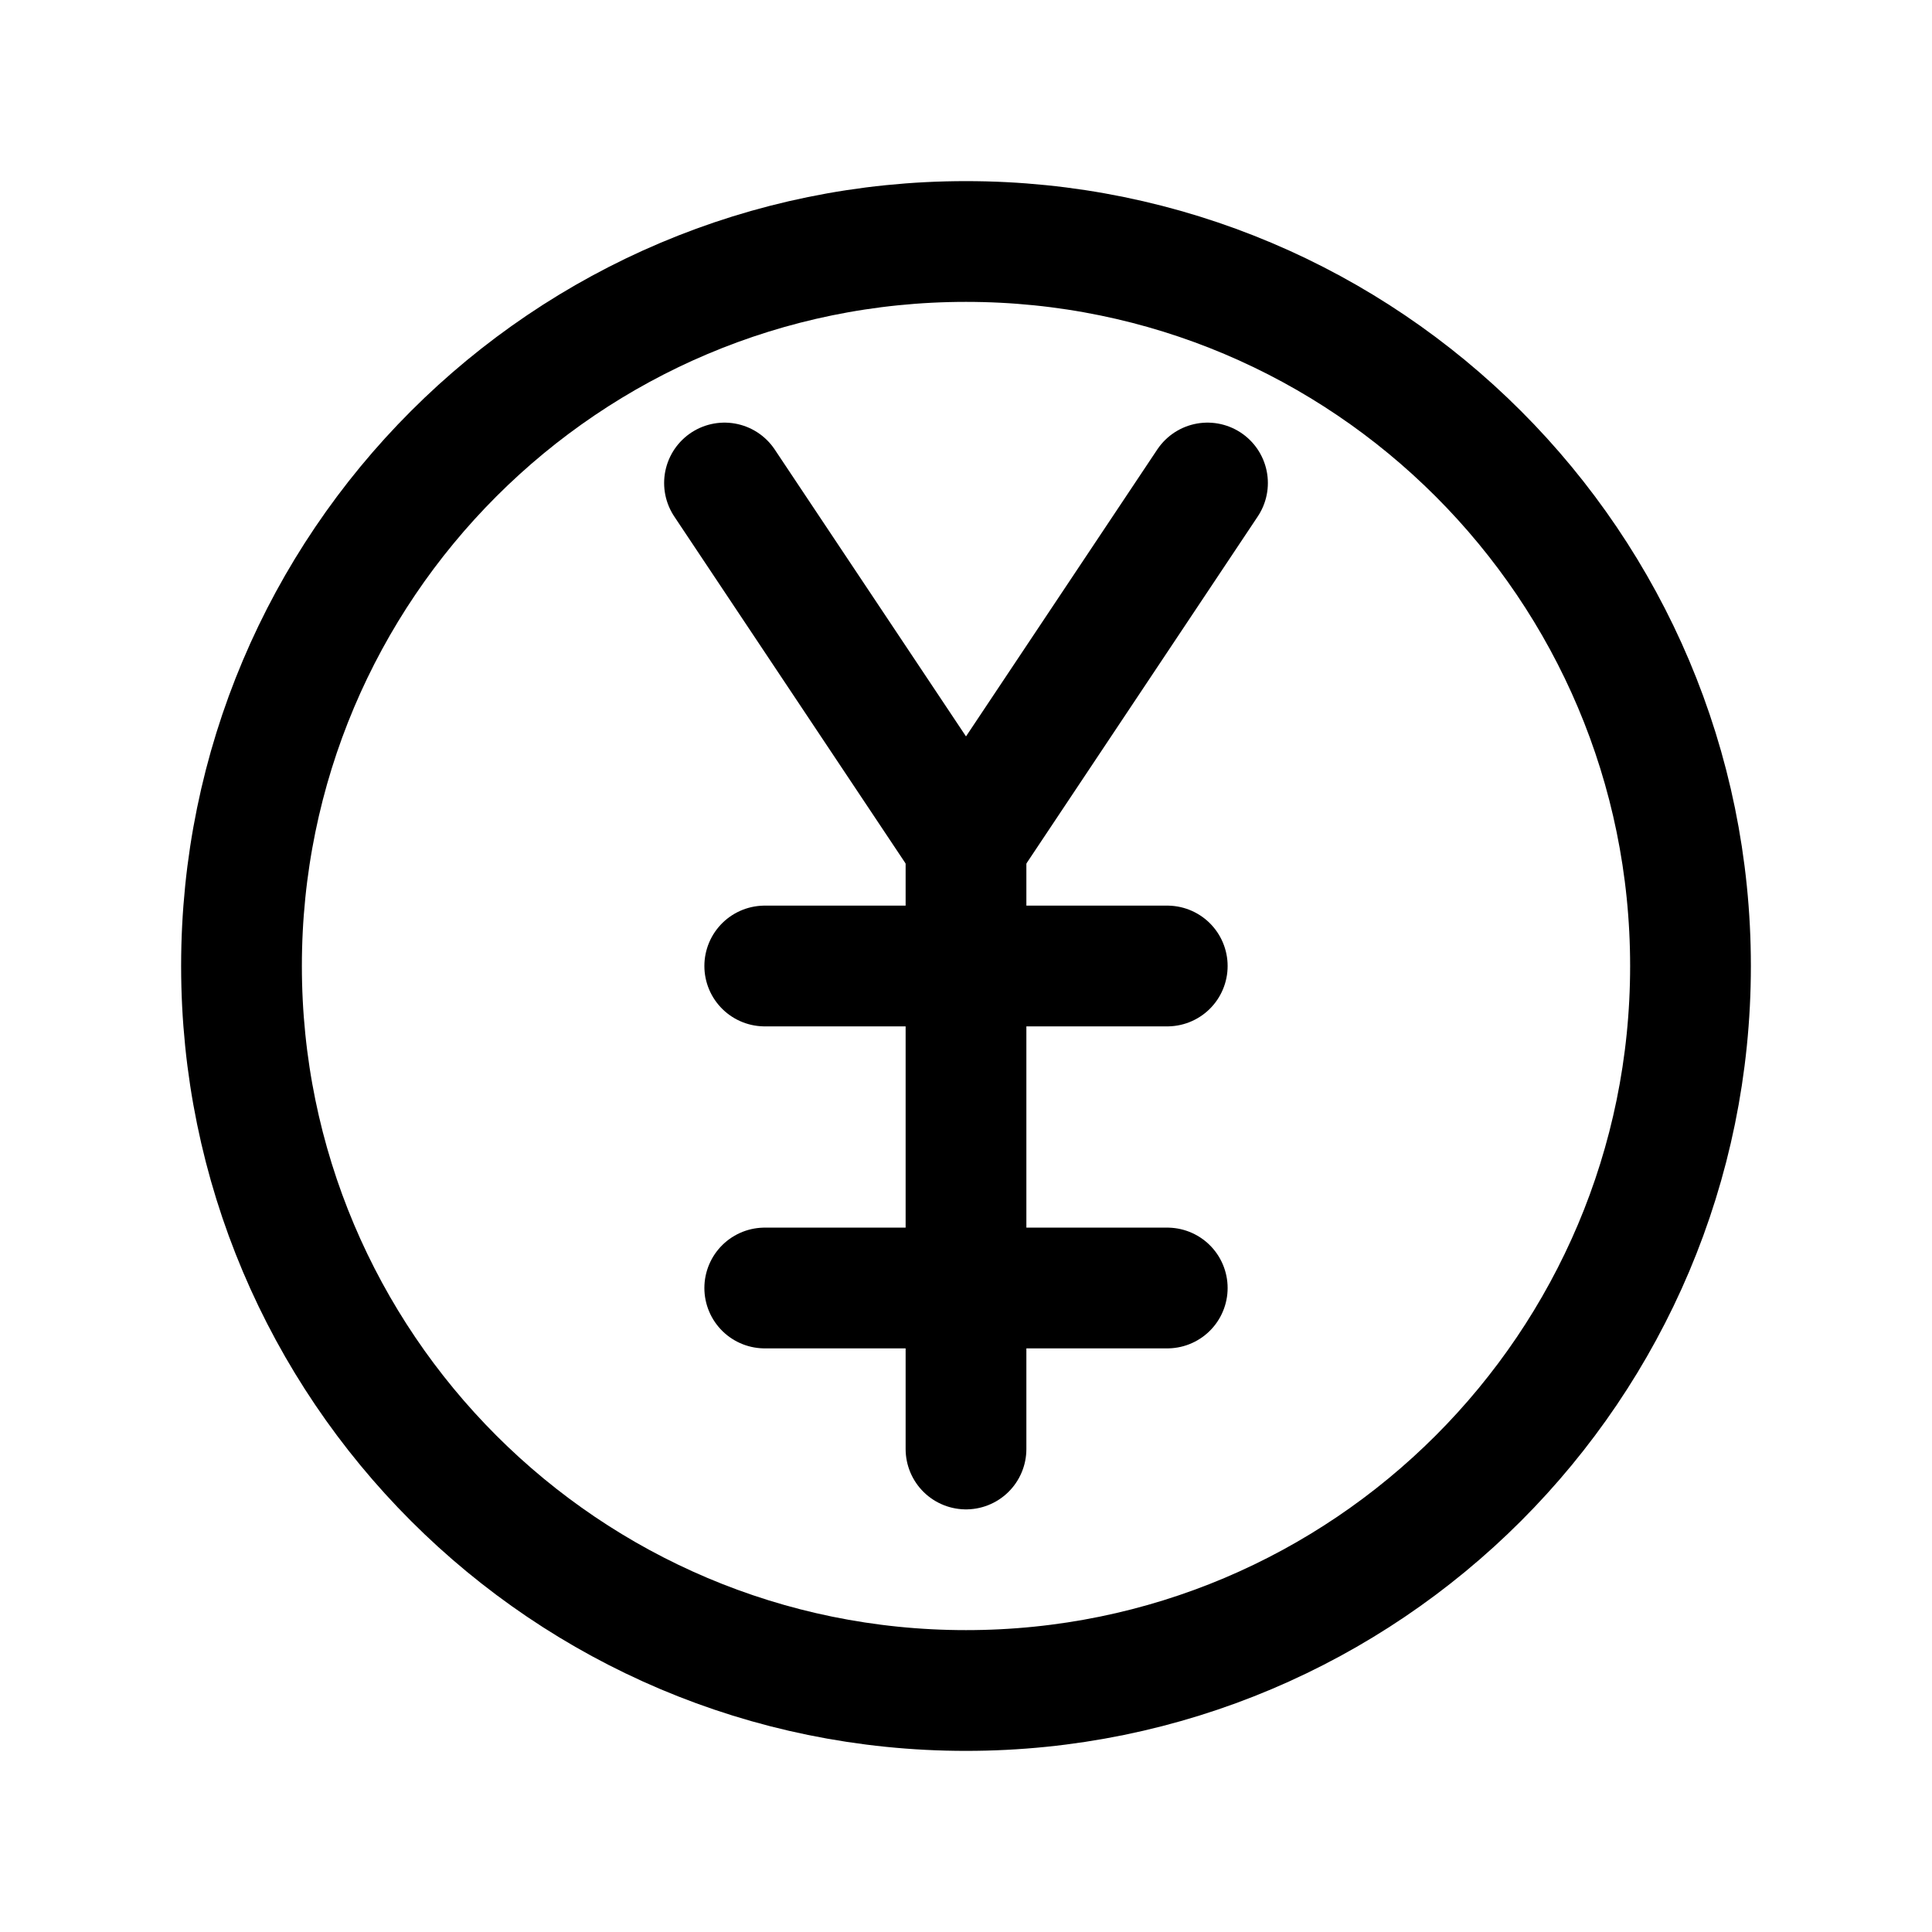
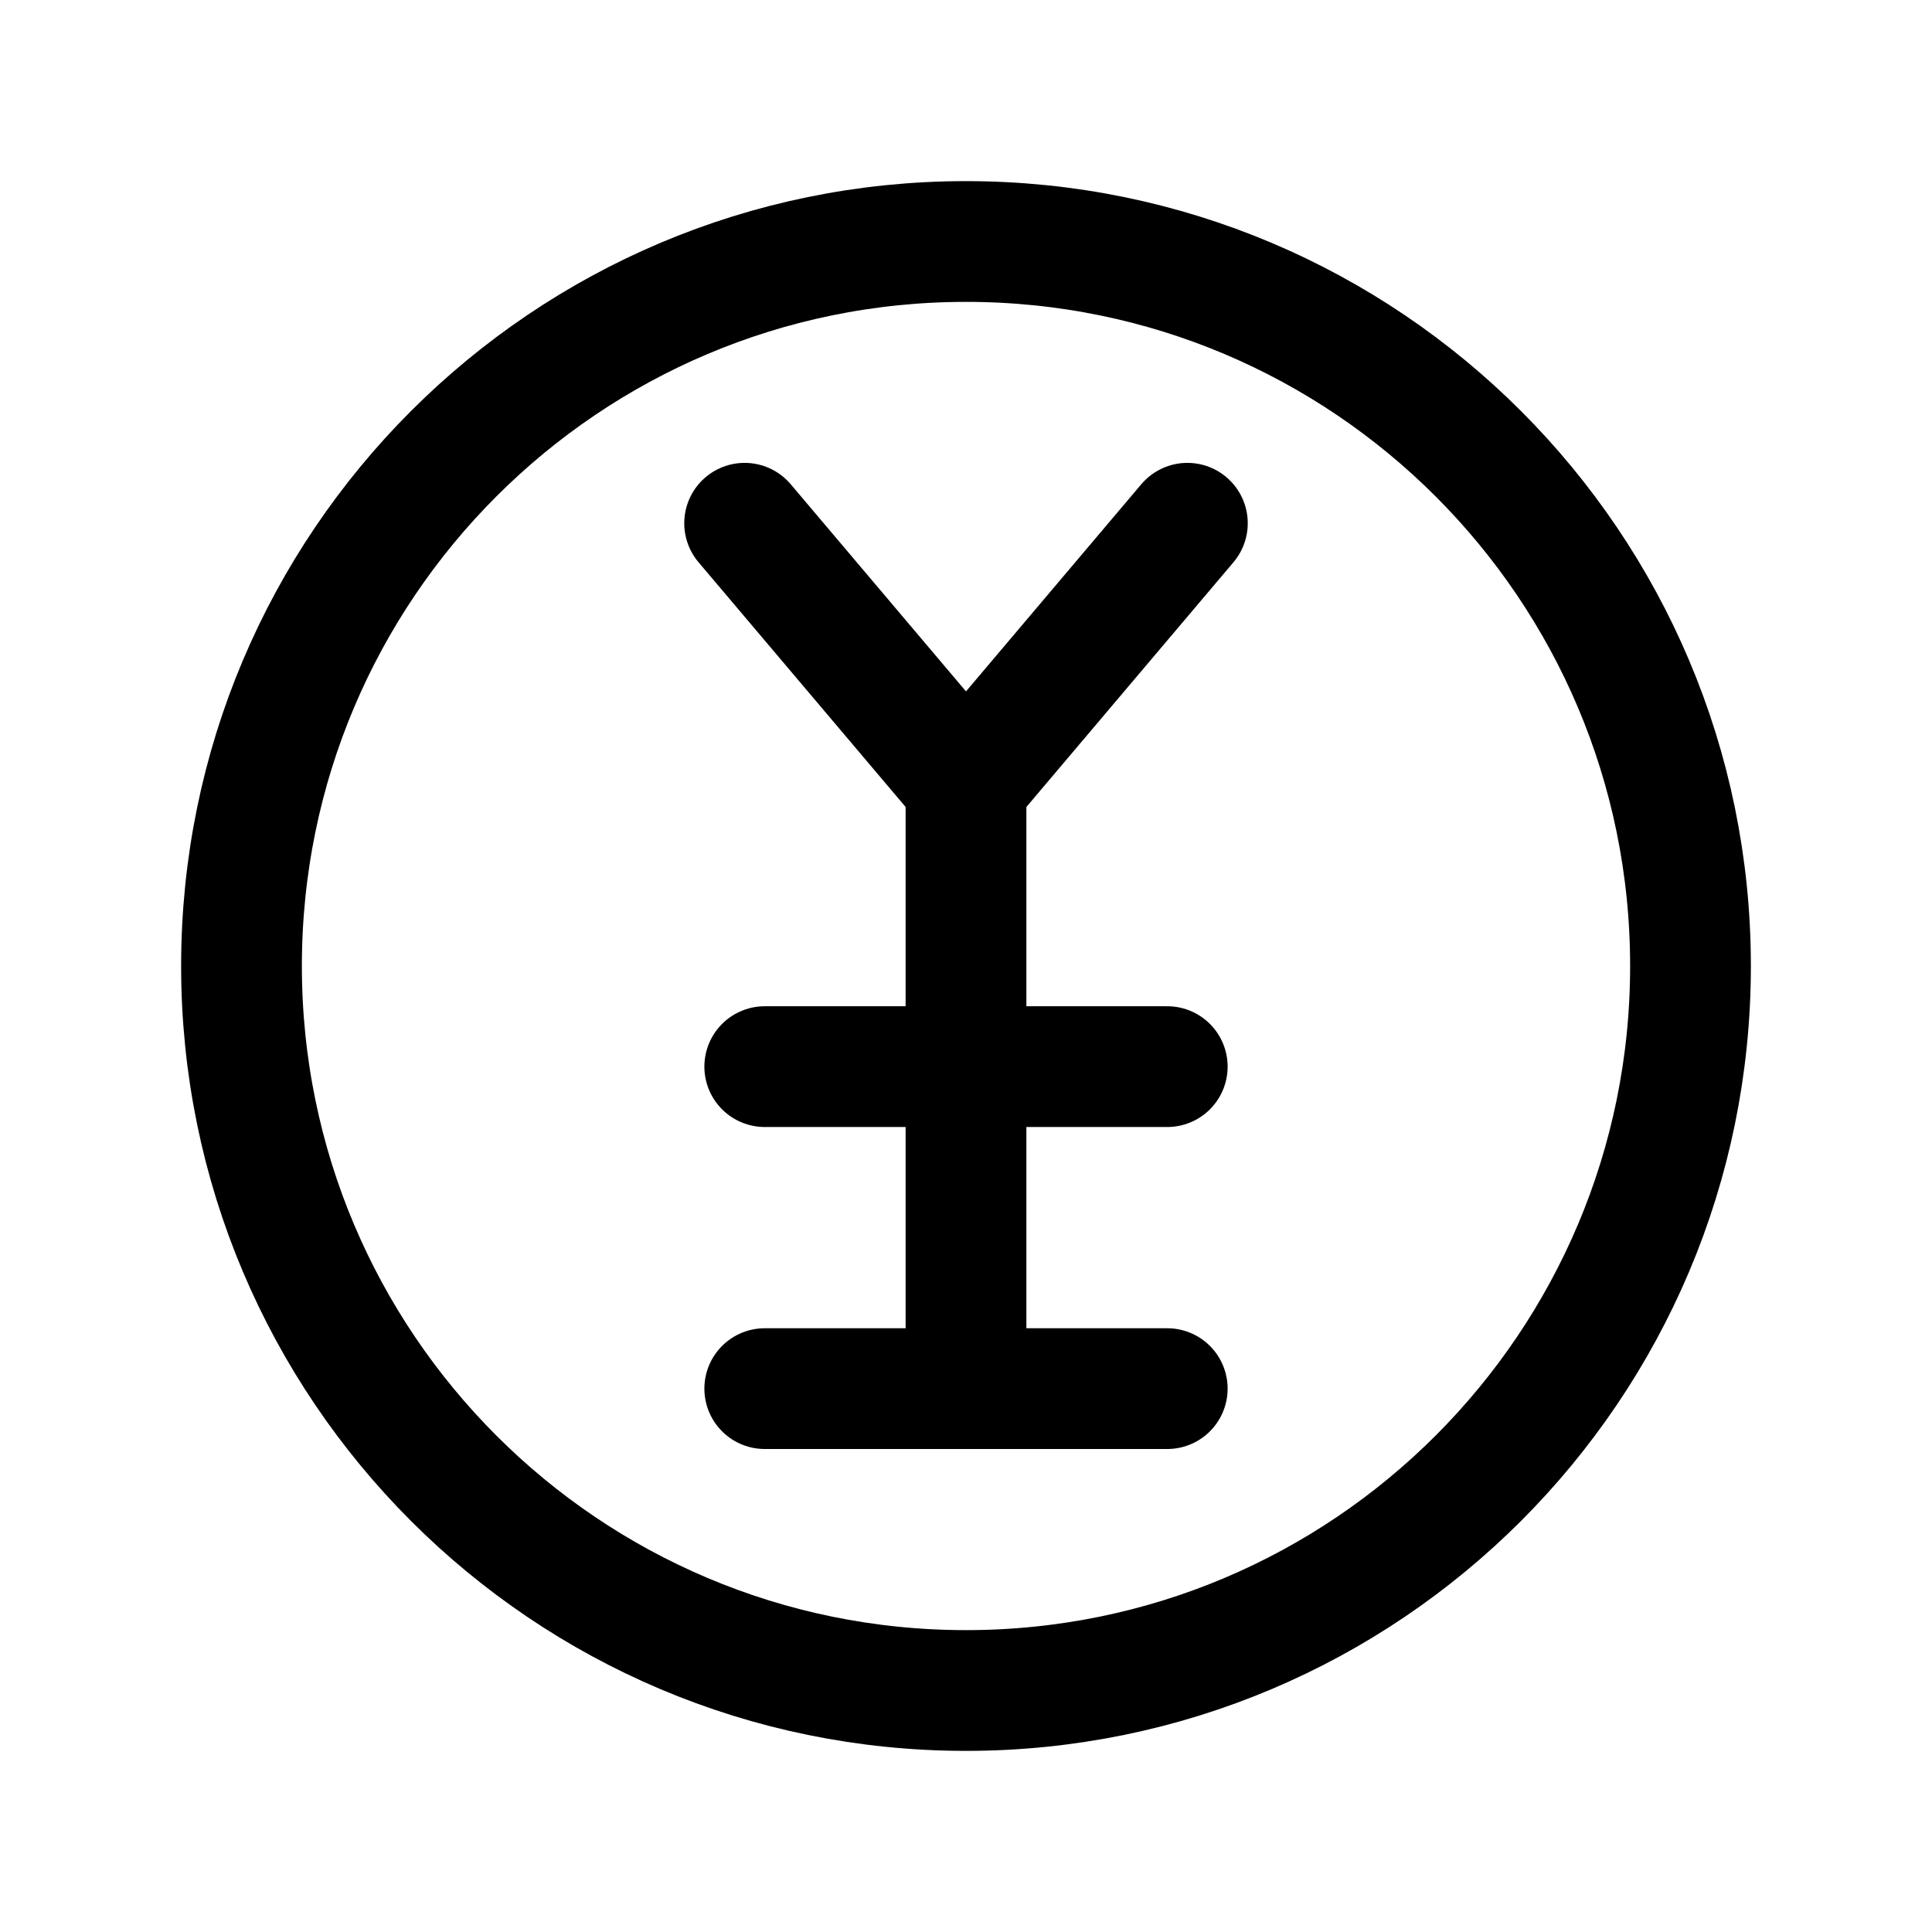
<svg xmlns="http://www.w3.org/2000/svg" viewBox="0 0 24 24" fill="none" stroke="currentColor" stroke-width="1.5" stroke-linecap="round" stroke-linejoin="round">
  <circle cx="12" cy="12" r="9" />
-   <path d="m9 6 3 4.5 3-4.5" />
-   <path d="M12 10.5V18" />
-   <path d="M9.5 12h5" />
-   <path d="M9.5 16h5" />
+   <path d="m9.25 6.5 2.75 3.25 2.75-3.25" />
+   <path d="M12 9.75v7.5" />
+   <path d="M9.5 13.25h5" />
+   <path d="M9.5 17.25h5" />
</svg>
